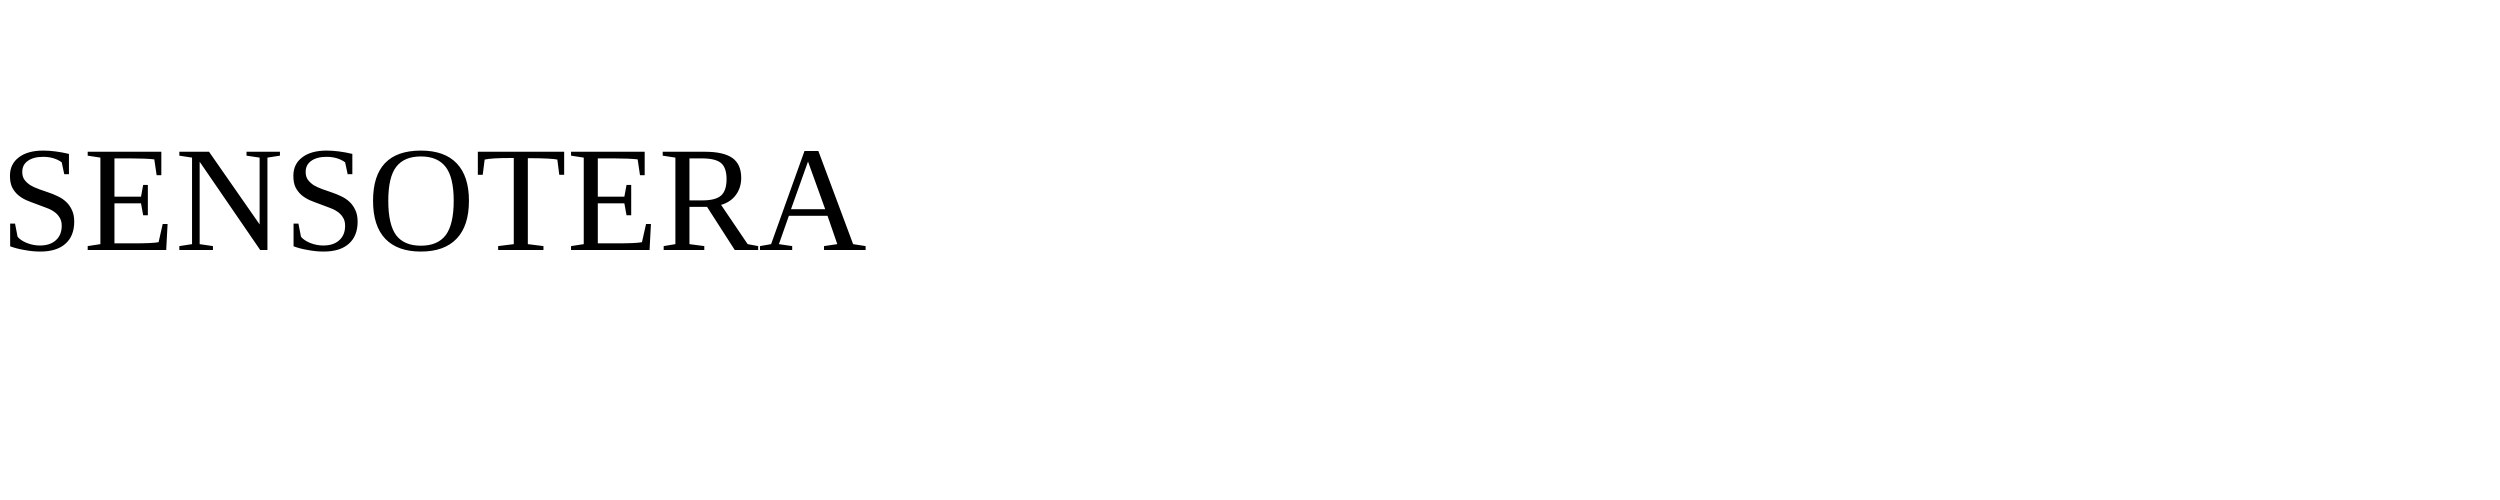
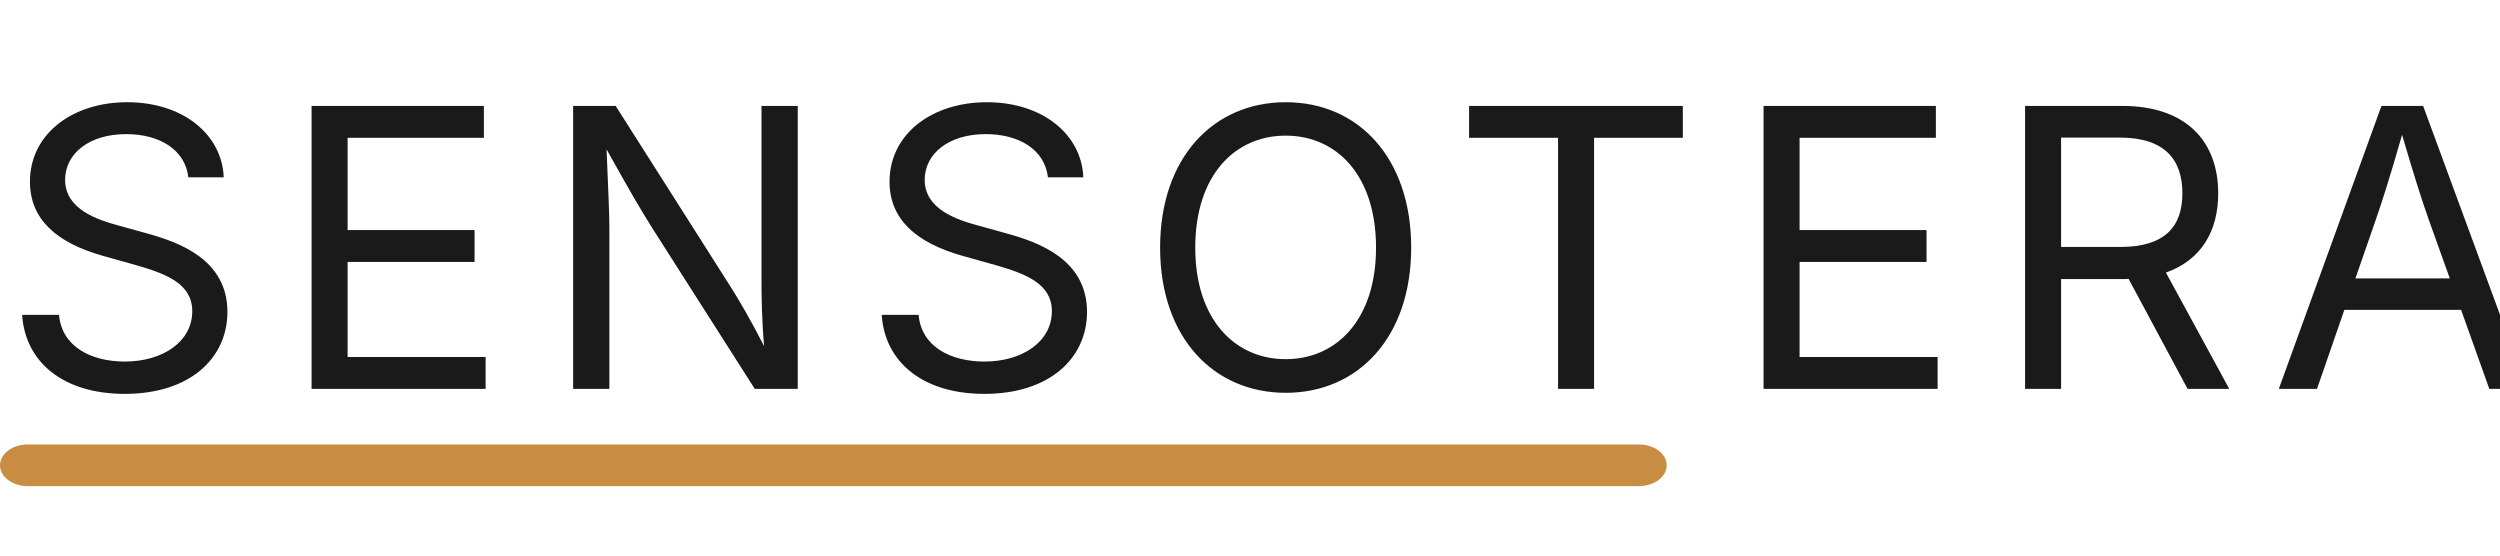
- <svg xmlns="http://www.w3.org/2000/svg" width="200" height="40">
-   <text x="0" y="20">SENSOTERA</text>
+ <svg xmlns="http://www.w3.org/2000/svg" width="180" height="40" viewBox="0 0 180 40">
+   <text x="0" y="28" font-family="Inter, sans-serif" font-size="28" fill="#1A1A1A" letter-spacing="2">
+     SENSOTERA
+   </text>
+   <rect x="0" y="32" width="120" height="3" fill="#C98C43" rx="2" />
</svg>
